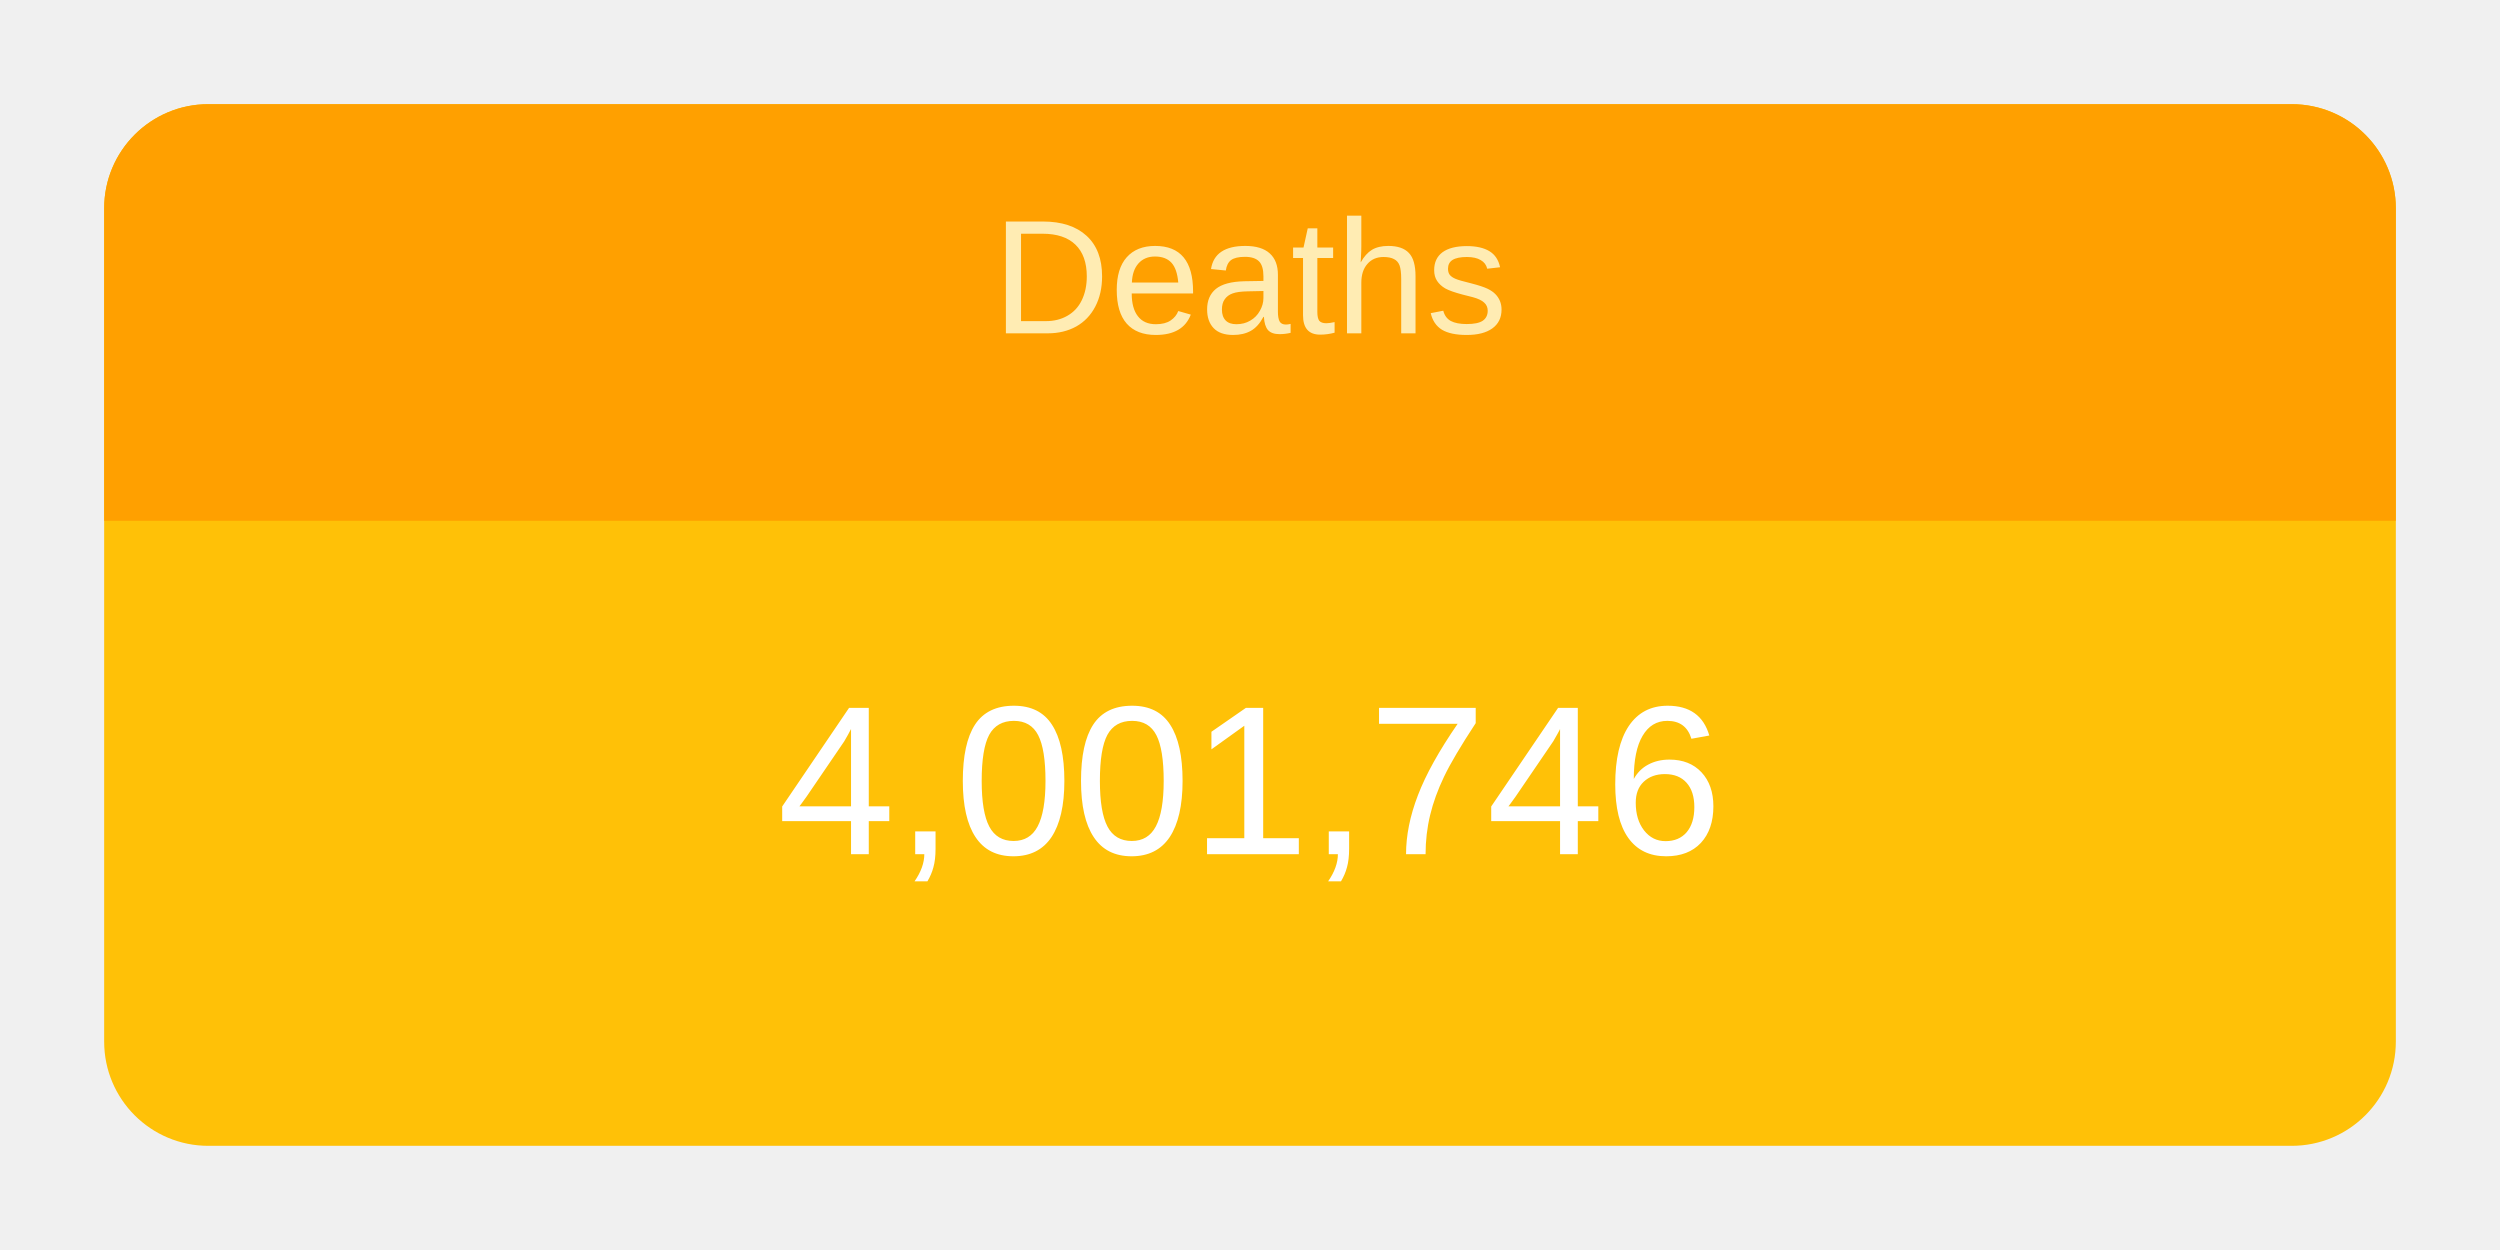
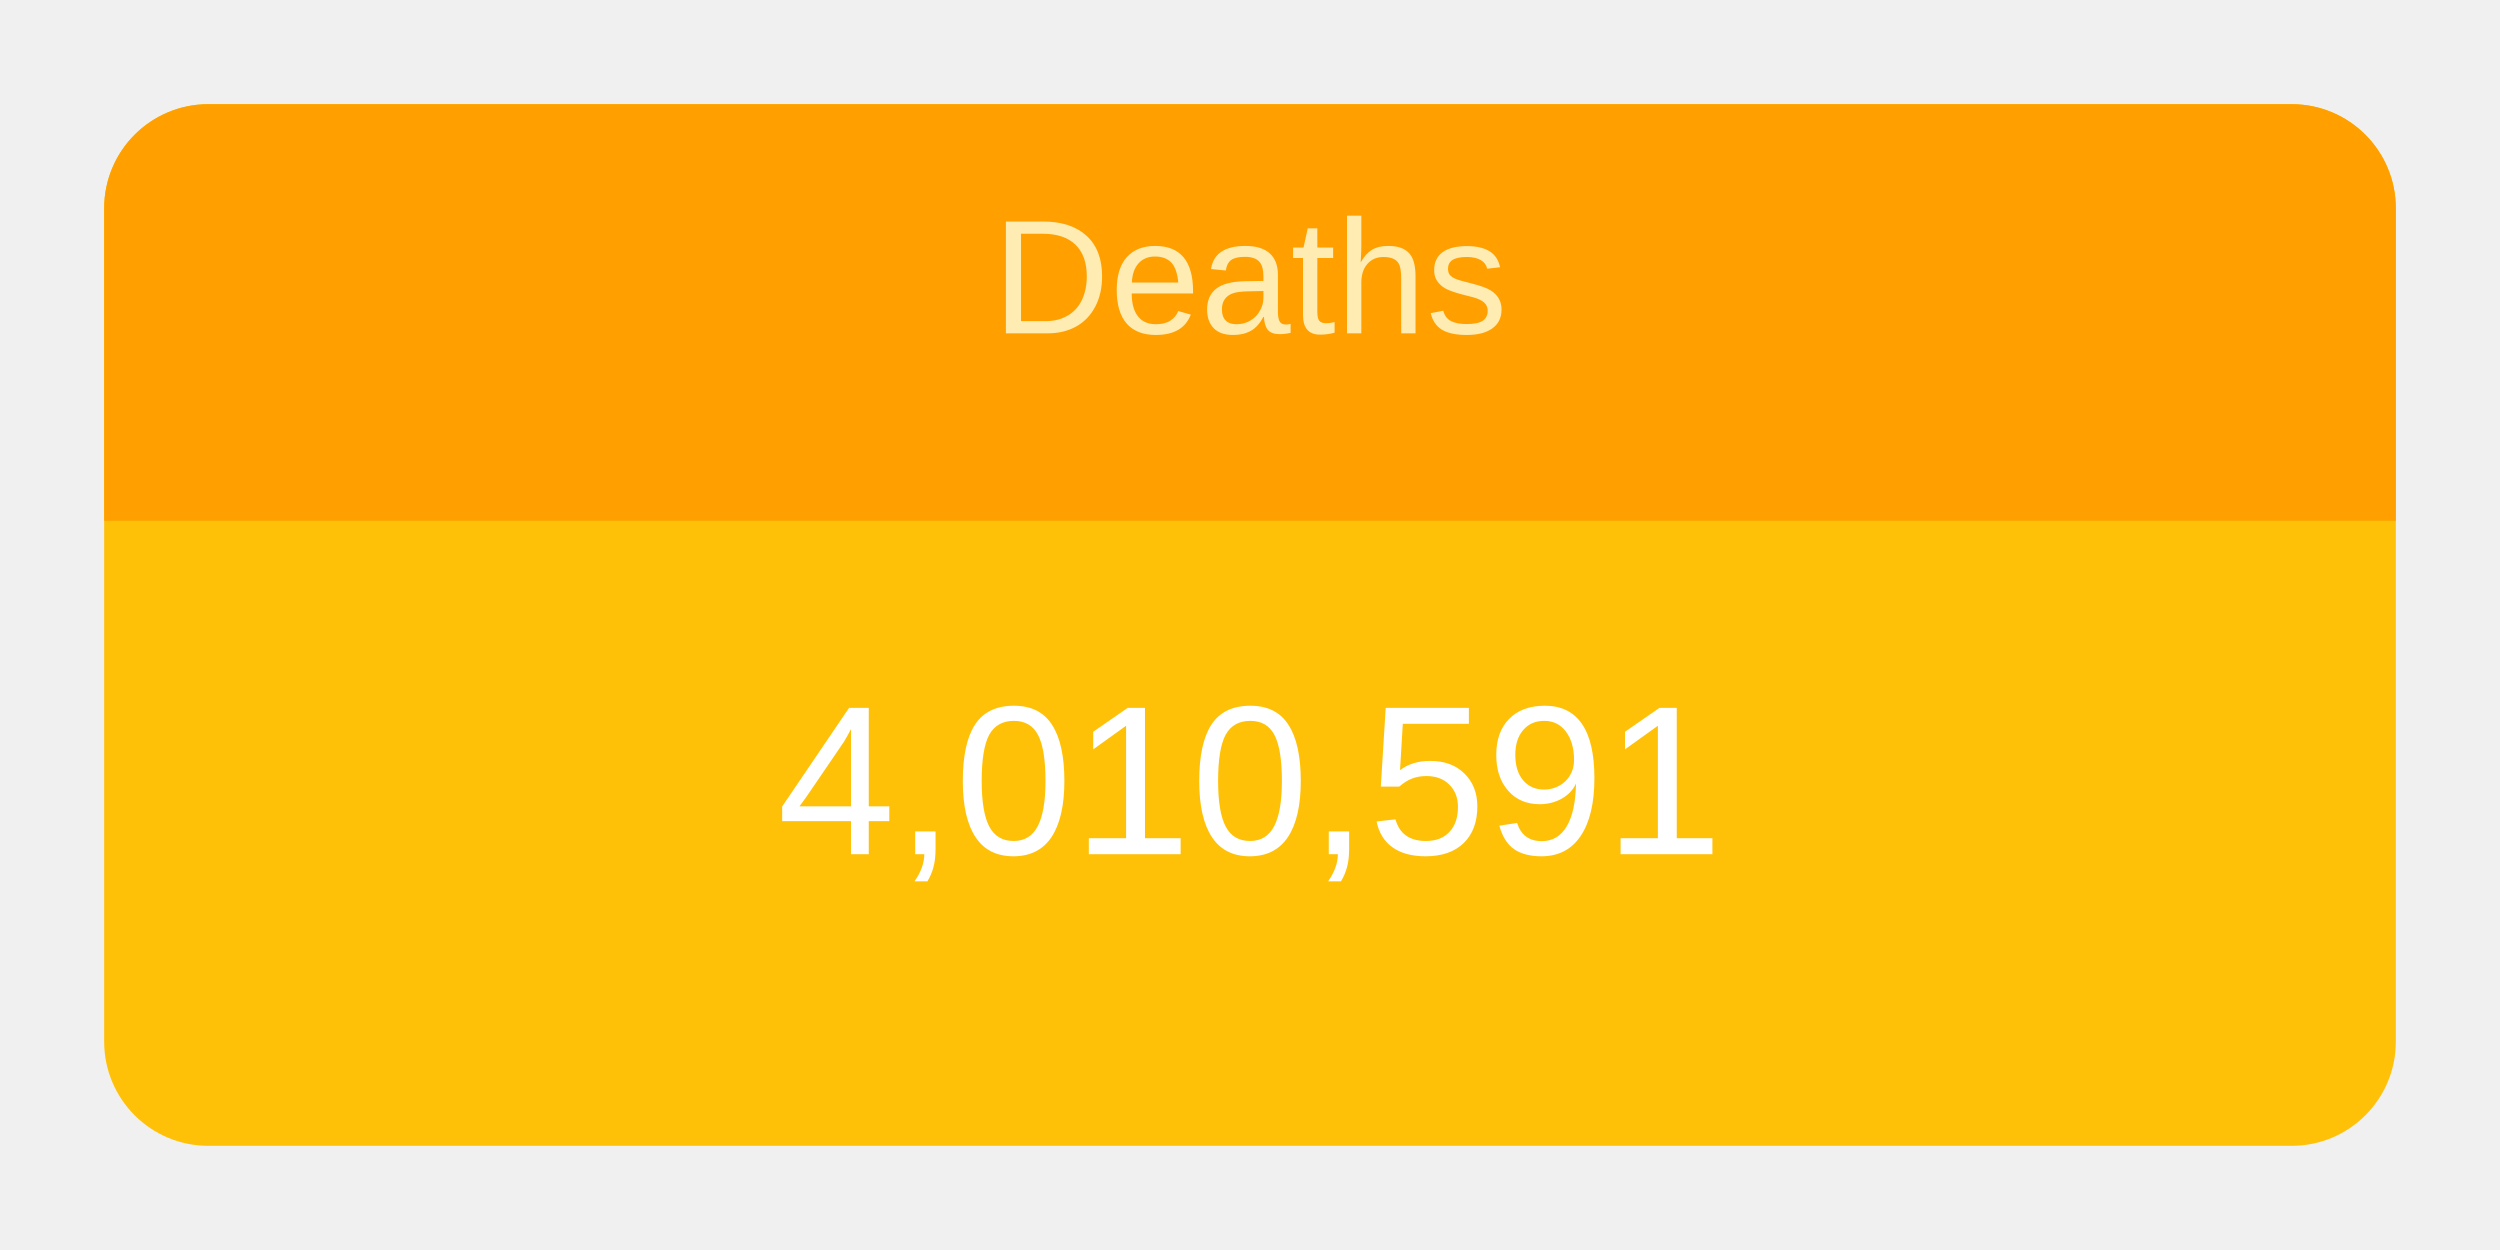
<svg xmlns="http://www.w3.org/2000/svg" height="120" viewBox="" width="240">
  <g transform="translate(10,10)">
    <rect rx="10" ry="10" width="220" height="100" style="fill: #ffc107; stroke-width: 5;" />
    <svg width="220" height="100">
      <text x="50%" y="72%" alignment-baseline="middle" text-anchor="middle" fill="white" font-size="1.7em" font-family="Arial, Helvetica, sans-serif">
-         4,001,746
+         4,010,591
      </text>
    </svg>
    <path fill="#FFA000" d=" M 210 0              a 10 10 0 0 1 10 10              v 30             h-220             v-30             a 10 10 0 0 1 10 -10" />
    <svg width="220" height="40">
      <text x="50%" y="55%" alignment-baseline="middle" text-anchor="middle" fill="#FFECB3" font-size="1.3em" font-family="Arial, Helvetica, sans-serif">
        Deaths
      </text>
    </svg>
  </g>
</svg>
